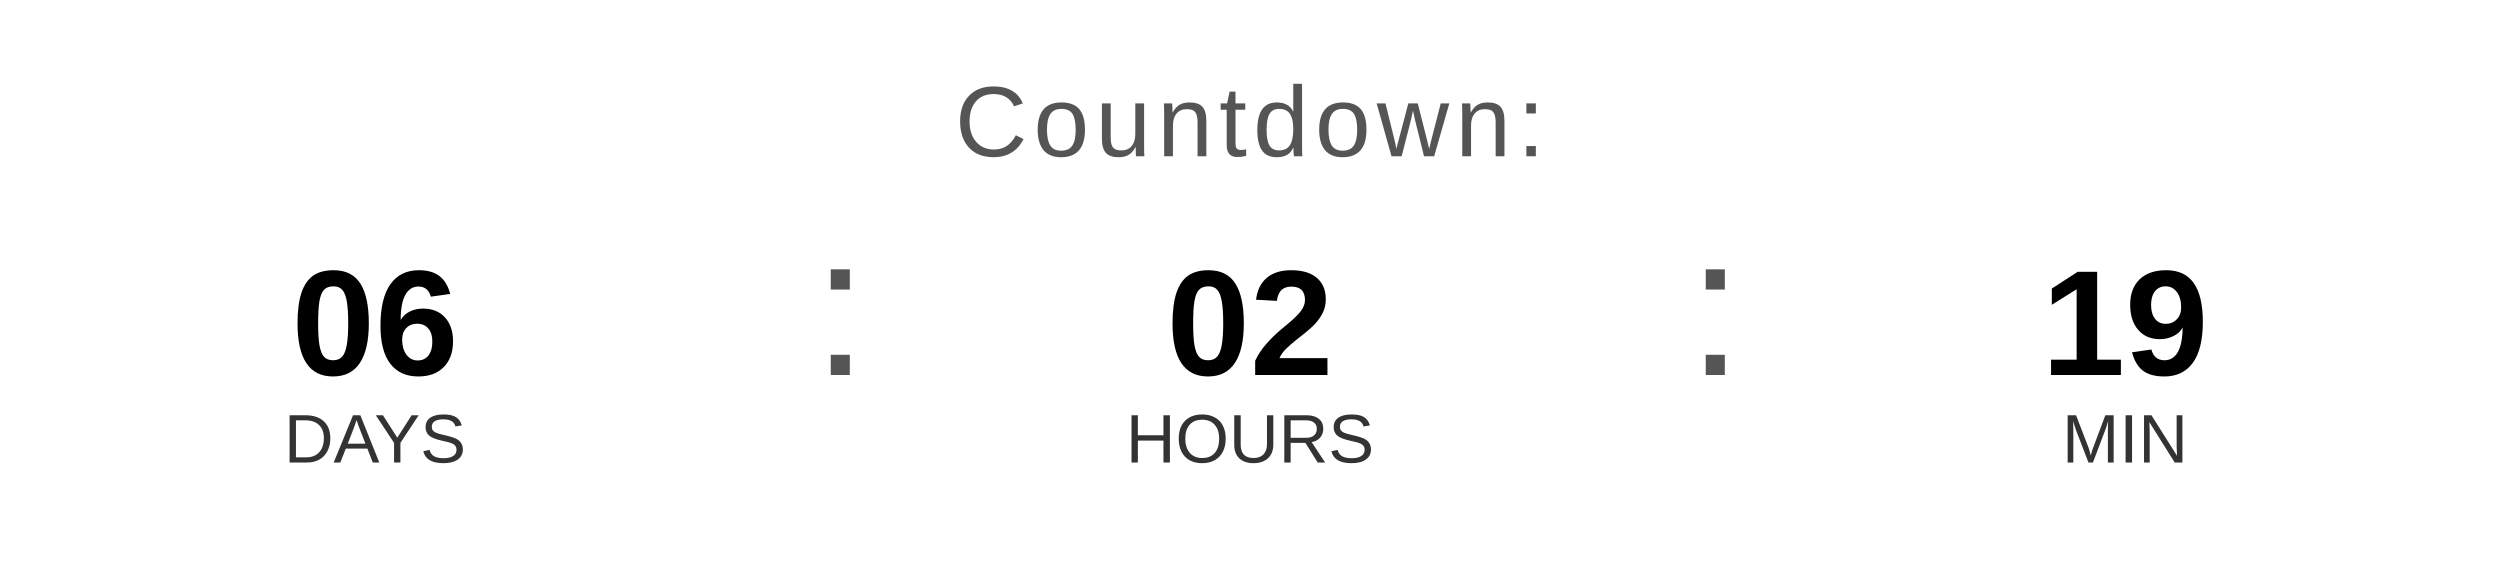
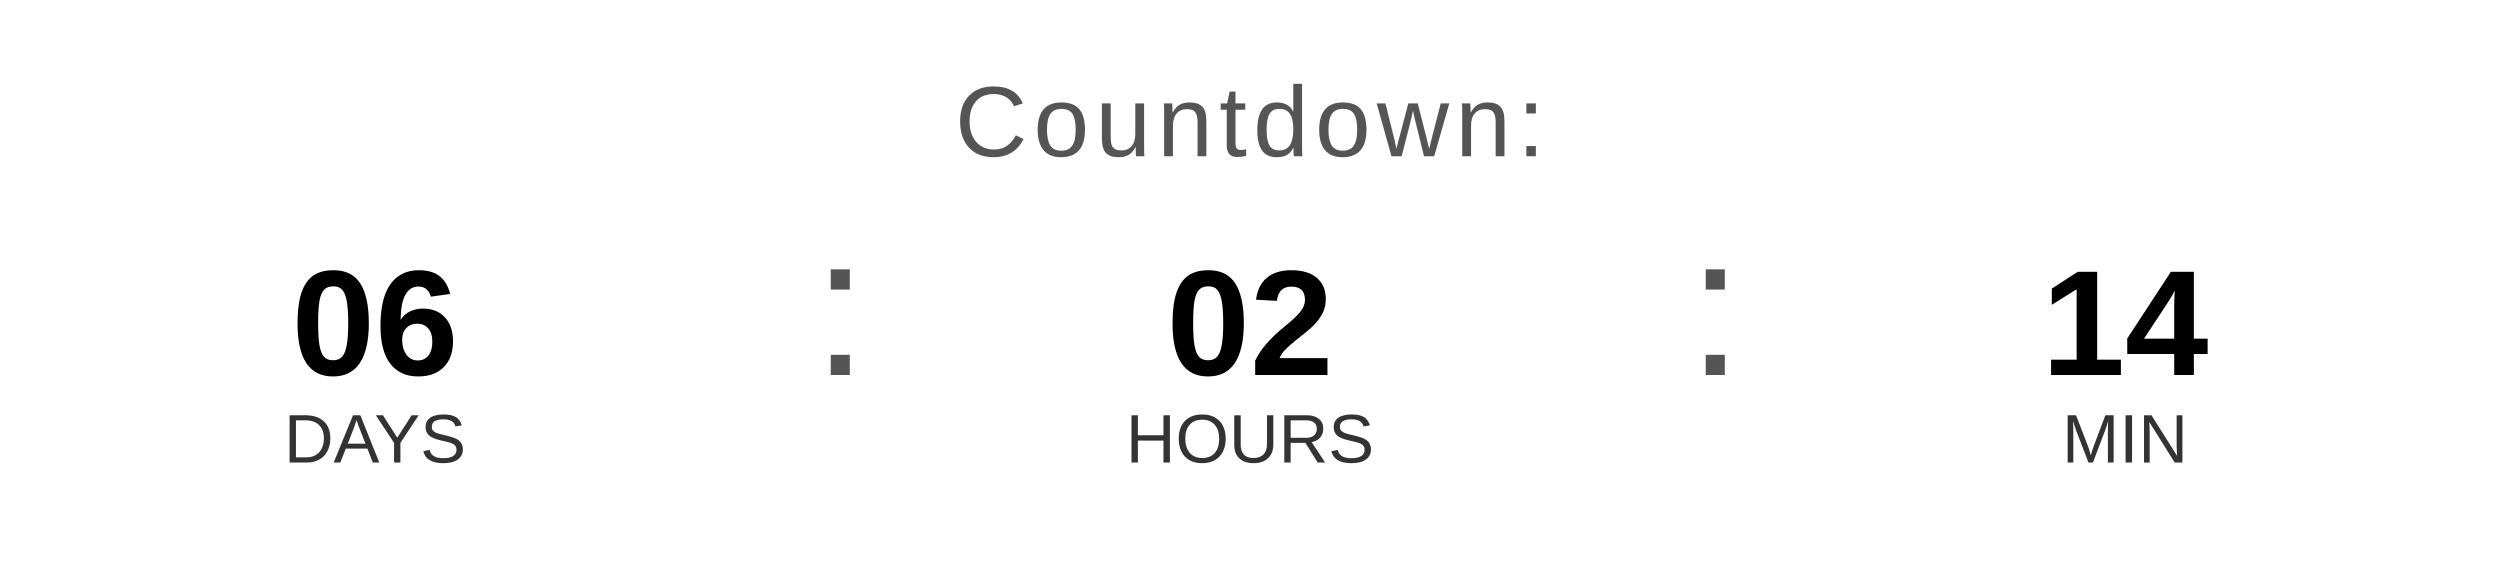
<svg xmlns="http://www.w3.org/2000/svg" width="400" height="90" viewBox="0 0 400 90">
  <text x="200" y="25" font-family="Arial, Helvetica, sans-serif" font-size="16" fill="#555555" text-anchor="middle" letter-spacing="1">
    Countdown:
  </text>
  <text x="60" y="60" font-family="Arial, Helvetica, sans-serif" font-size="24" font-weight="bold" fill="#000000" text-anchor="middle">06</text>
  <text x="60" y="74" font-family="Arial, Helvetica, sans-serif" font-size="11" fill="#333333" text-anchor="middle">DAYS</text>
  <text x="130" y="60" font-family="Arial, sans-serif" font-size="32" fill="#555555">:</text>
  <text x="200" y="60" font-family="Arial, Helvetica, sans-serif" font-size="24" font-weight="bold" fill="#000000" text-anchor="middle">02</text>
  <text x="200" y="74" font-family="Arial, Helvetica, sans-serif" font-size="11" fill="#333333" text-anchor="middle">HOURS</text>
  <text x="270" y="60" font-family="Arial, sans-serif" font-size="32" fill="#555555">:</text>
-   <text x="340" y="60" font-family="Arial, Helvetica, sans-serif" font-size="24" font-weight="bold" fill="#000000" text-anchor="middle">19</text>
+   <text x="340" y="60" font-family="Arial, Helvetica, sans-serif" font-size="24" font-weight="bold" fill="#000000" text-anchor="middle">14</text>
  <text x="340" y="74" font-family="Arial, Helvetica, sans-serif" font-size="11" fill="#333333" text-anchor="middle">MIN</text>
</svg>
